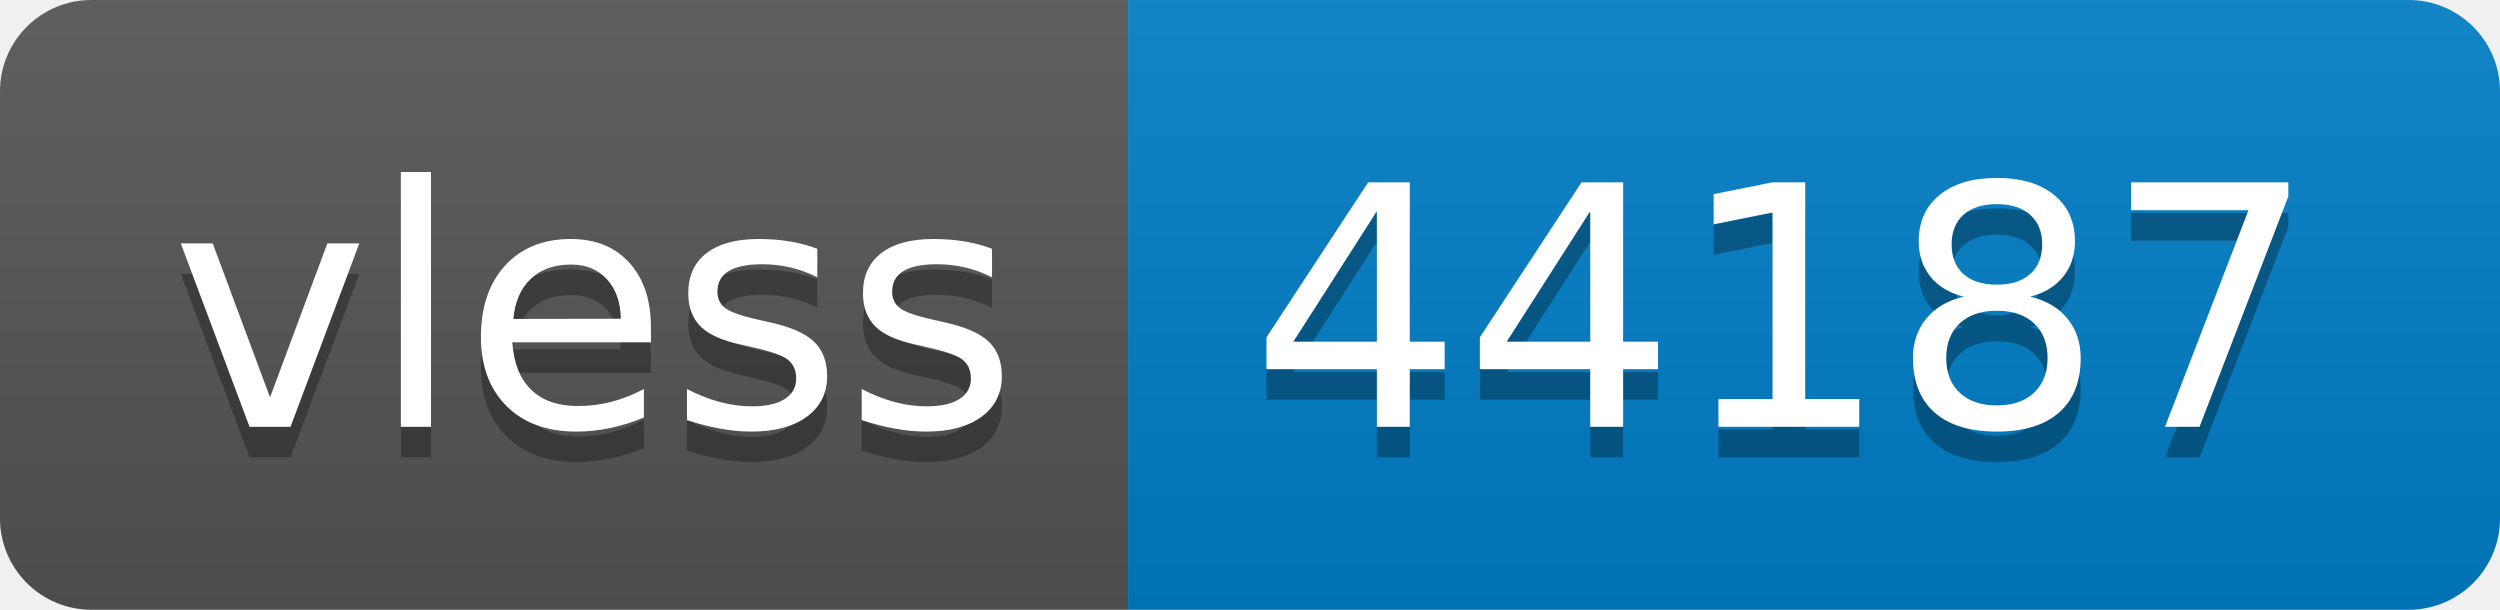
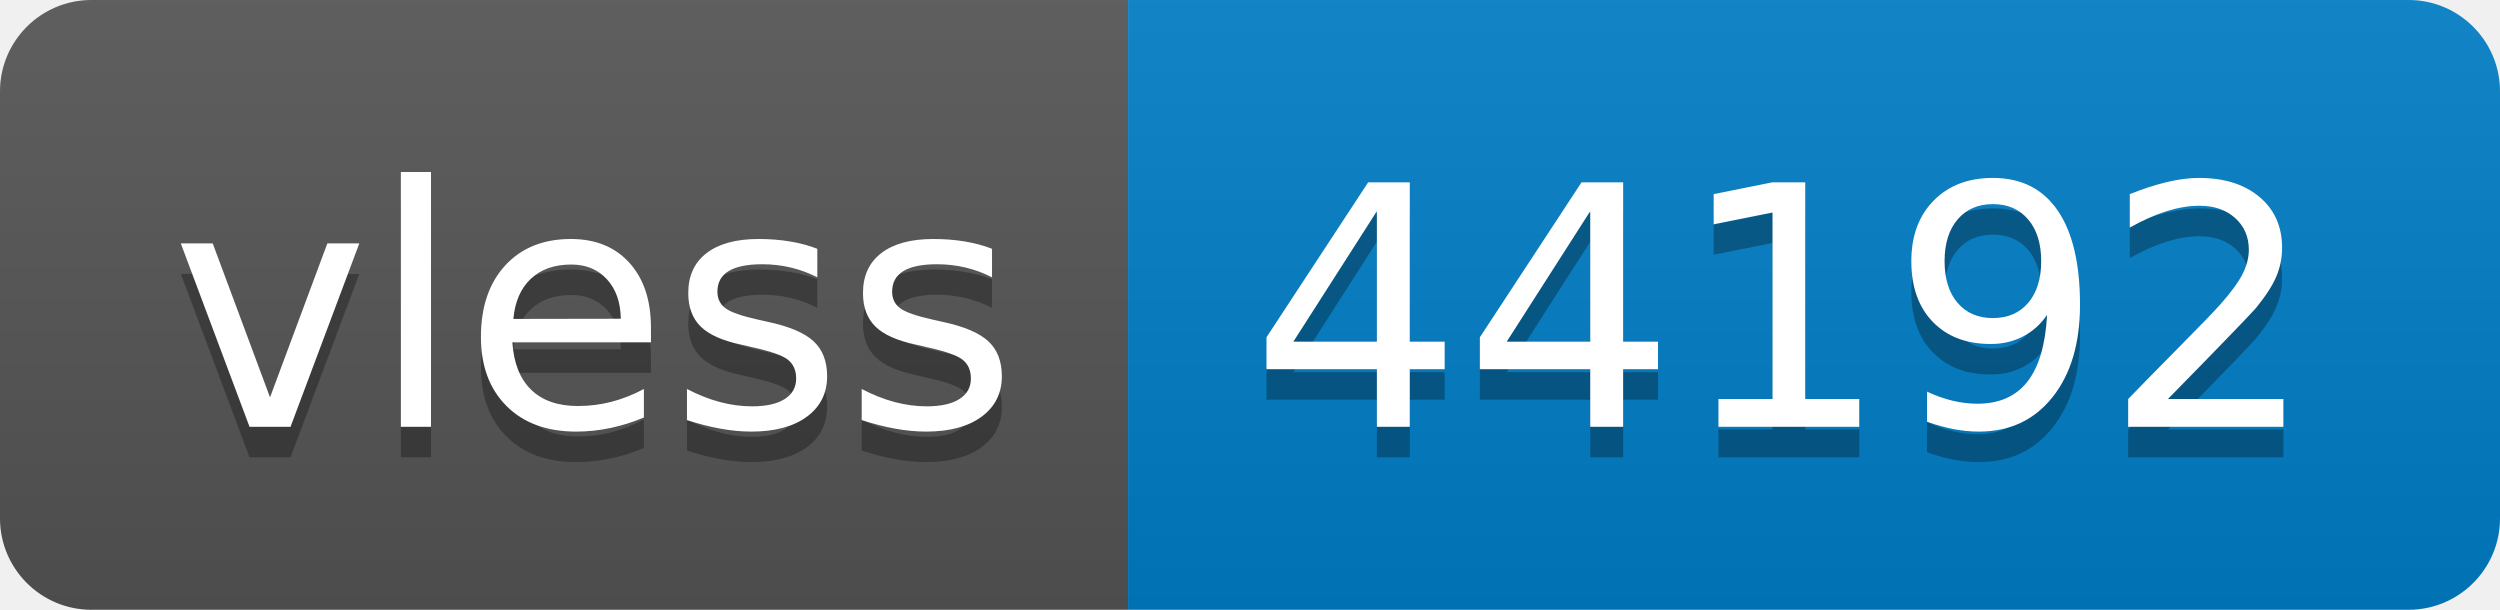
- <svg xmlns="http://www.w3.org/2000/svg" width="82" height="20" role="img" aria-label="vless: 44187">
+ <svg xmlns="http://www.w3.org/2000/svg" width="82" height="20" role="img" aria-label="vless: 44192">
  <linearGradient id="s" x2="0" y2="100%">
    <stop offset="0" stop-color="#bbb" stop-opacity=".1" />
    <stop offset="1" stop-opacity=".1" />
  </linearGradient>
  <clipPath id="r">
    <rect width="82" height="20" rx="3" fill="#fff" />
  </clipPath>
  <g clip-path="url(#r)">
    <rect width="37" height="20" fill="#555" />
    <rect x="37" width="45" height="20" fill="#007ec6" />
    <rect width="82" height="20" fill="url(#s)" />
  </g>
  <g fill="#fff" text-anchor="middle" font-family="Verdana,Geneva,DejaVu Sans,sans-serif" text-rendering="geometricPrecision" font-size="110">
    <text aria-hidden="true" x="195" y="150" fill="#010101" fill-opacity=".3" transform="scale(.1)" textLength="270">vless</text>
    <text x="195" y="140" transform="scale(.1)" fill="#fff" textLength="270">vless</text>
-     <text aria-hidden="true" x="585" y="150" fill="#010101" fill-opacity=".3" transform="scale(.1)" textLength="350">44187</text>
-     <text x="585" y="140" transform="scale(.1)" fill="#fff" textLength="350">44187</text>
+     <text aria-hidden="true" x="585" y="150" fill="#010101" fill-opacity=".3" transform="scale(.1)" textLength="350">44192</text>
+     <text x="585" y="140" transform="scale(.1)" fill="#fff" textLength="350">44192</text>
  </g>
</svg>
